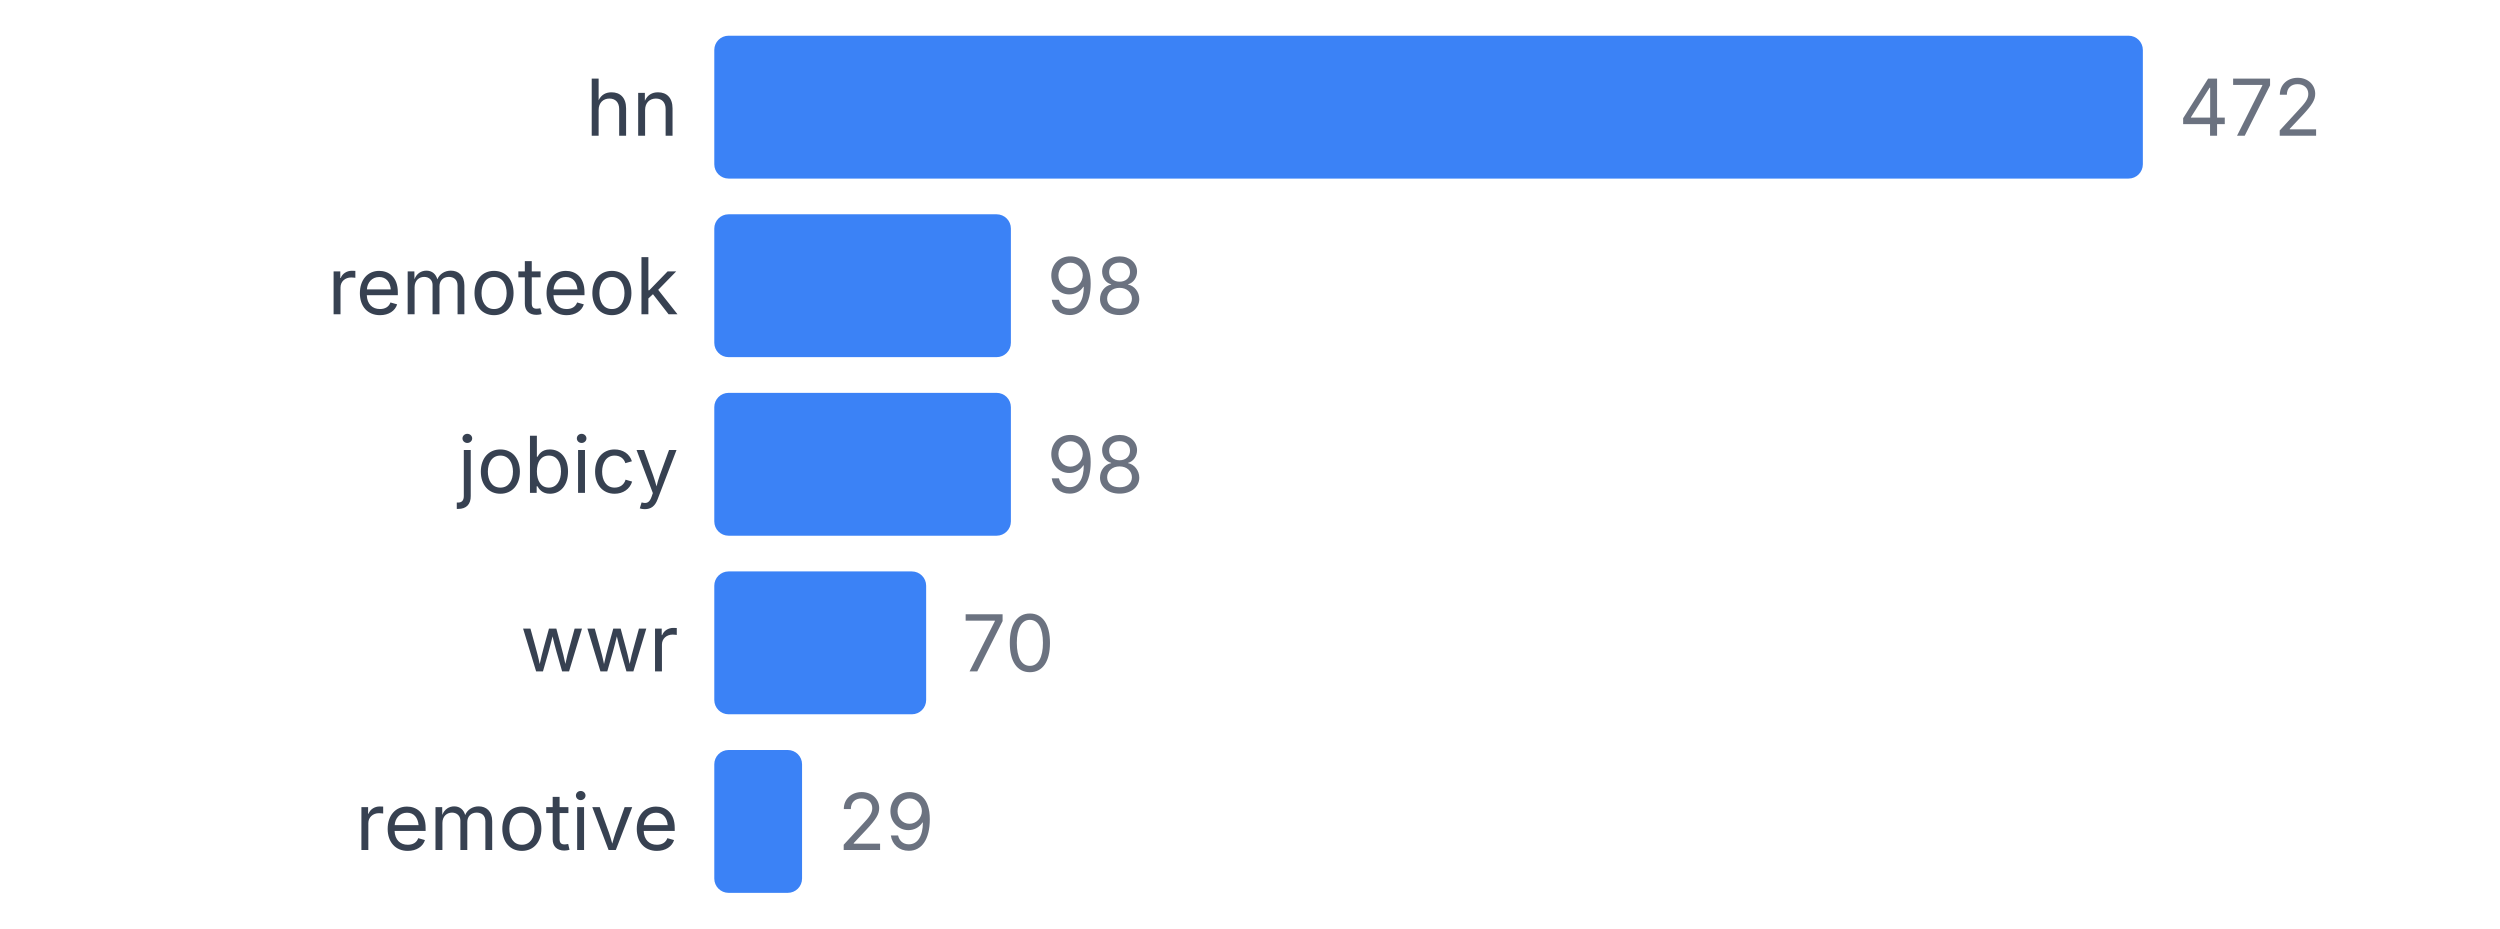
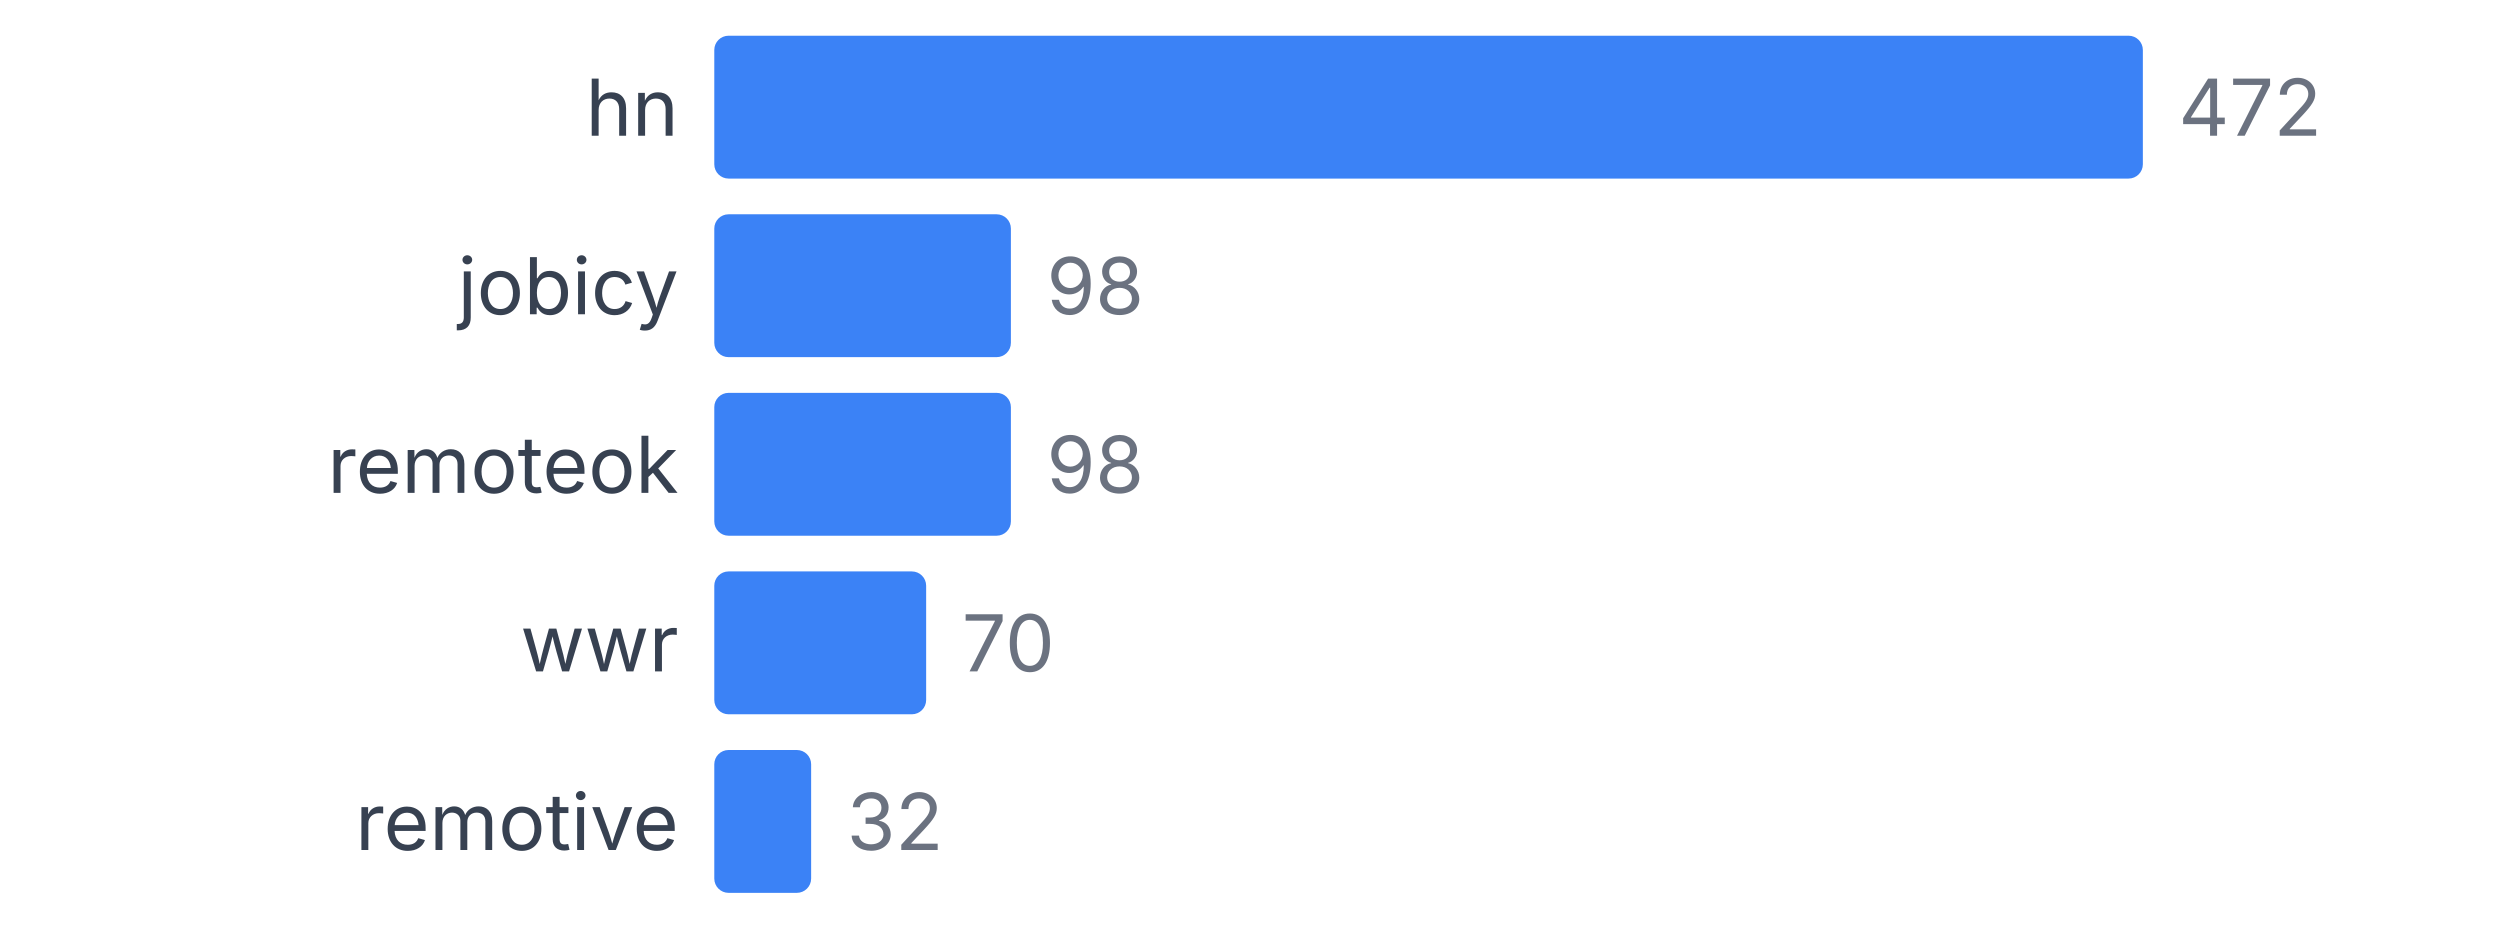
<svg xmlns="http://www.w3.org/2000/svg" width="350" height="130" viewBox="0 0 350 130">
  <style>
    text { font-family: system-ui, -apple-system, sans-serif; }
  </style>
  <text x="95" y="19" text-anchor="end" font-size="11" fill="#374151">hn</text>
  <rect x="100" y="5" width="200" height="20" fill="#3b82f6" rx="2" />
  <text x="305" y="19" font-size="11" fill="#6b7280">472</text>
-   <text x="95" y="44" text-anchor="end" font-size="11" fill="#374151">remoteok</text>
+   <text x="95" y="44" text-anchor="end" font-size="11" fill="#374151">jobicy</text>
  <rect x="100" y="30" width="41.525" height="20" fill="#3b82f6" rx="2" />
  <text x="146.525" y="44" font-size="11" fill="#6b7280">98</text>
-   <text x="95" y="69" text-anchor="end" font-size="11" fill="#374151">jobicy</text>
+   <text x="95" y="69" text-anchor="end" font-size="11" fill="#374151">remoteok</text>
  <rect x="100" y="55" width="41.525" height="20" fill="#3b82f6" rx="2" />
  <text x="146.525" y="69" font-size="11" fill="#6b7280">98</text>
  <text x="95" y="94" text-anchor="end" font-size="11" fill="#374151">wwr</text>
  <rect x="100" y="80" width="29.661" height="20" fill="#3b82f6" rx="2" />
  <text x="134.661" y="94" font-size="11" fill="#6b7280">70</text>
  <text x="95" y="119" text-anchor="end" font-size="11" fill="#374151">remotive</text>
-   <rect x="100" y="105" width="12.288" height="20" fill="#3b82f6" rx="2" />
-   <text x="117.288" y="119" font-size="11" fill="#6b7280">29</text>
+   <rect x="100" y="105" width="13.559" height="20" fill="#3b82f6" rx="2" />
+   <text x="118.559" y="119" font-size="11" fill="#6b7280">32</text>
</svg>
